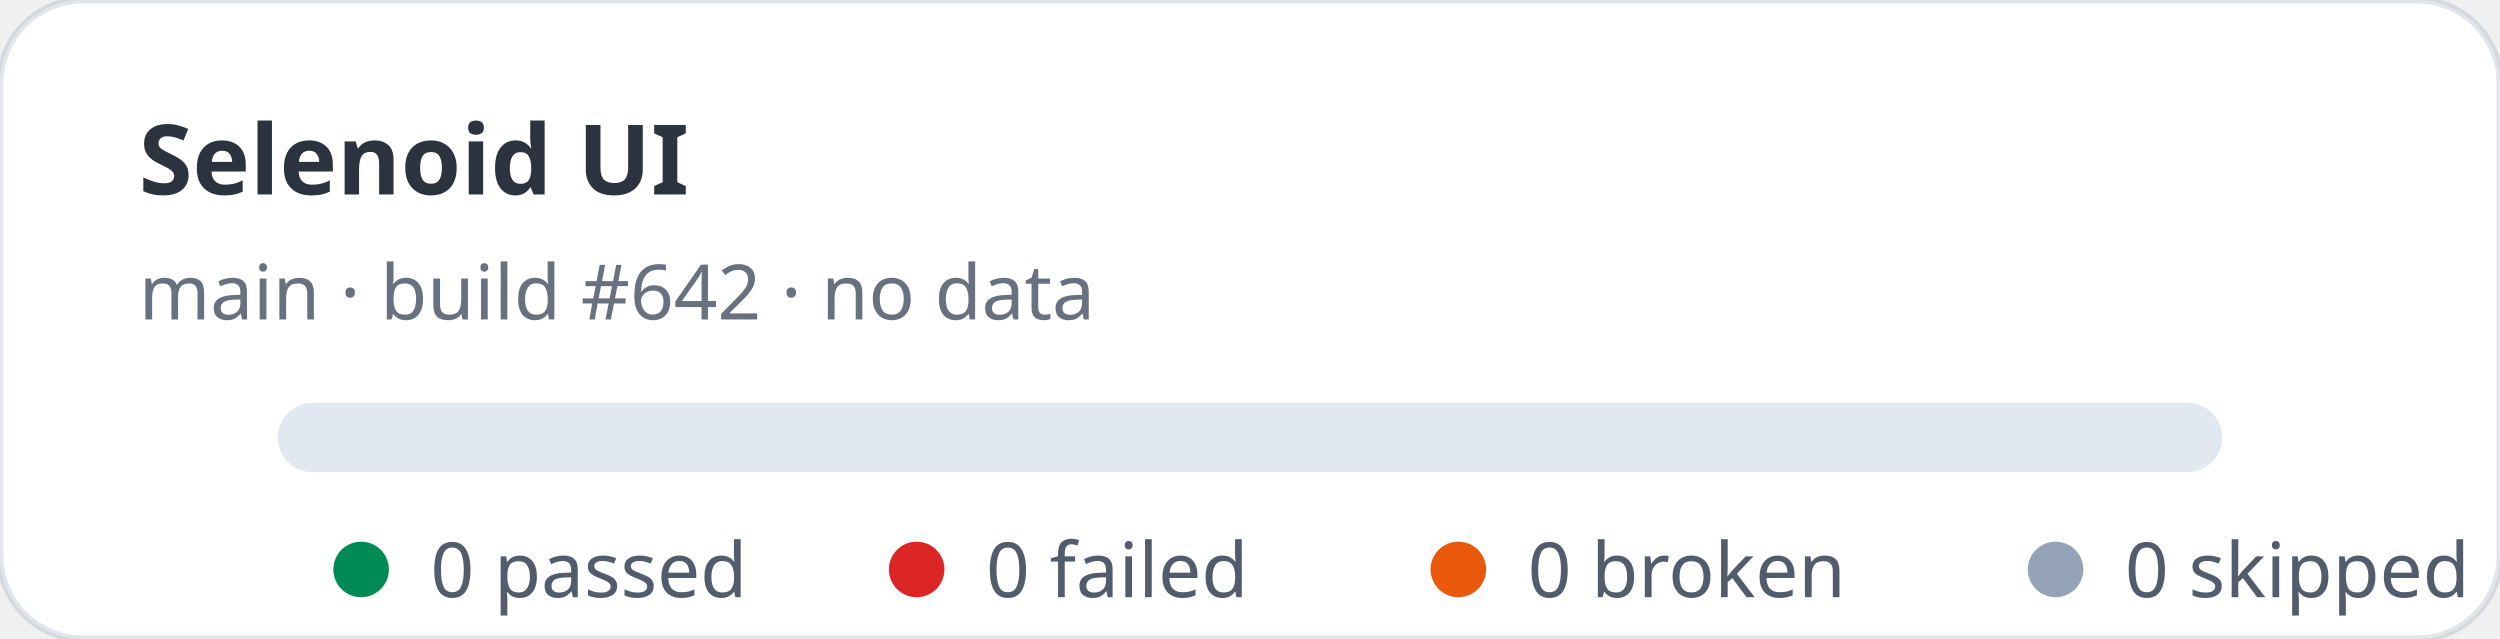
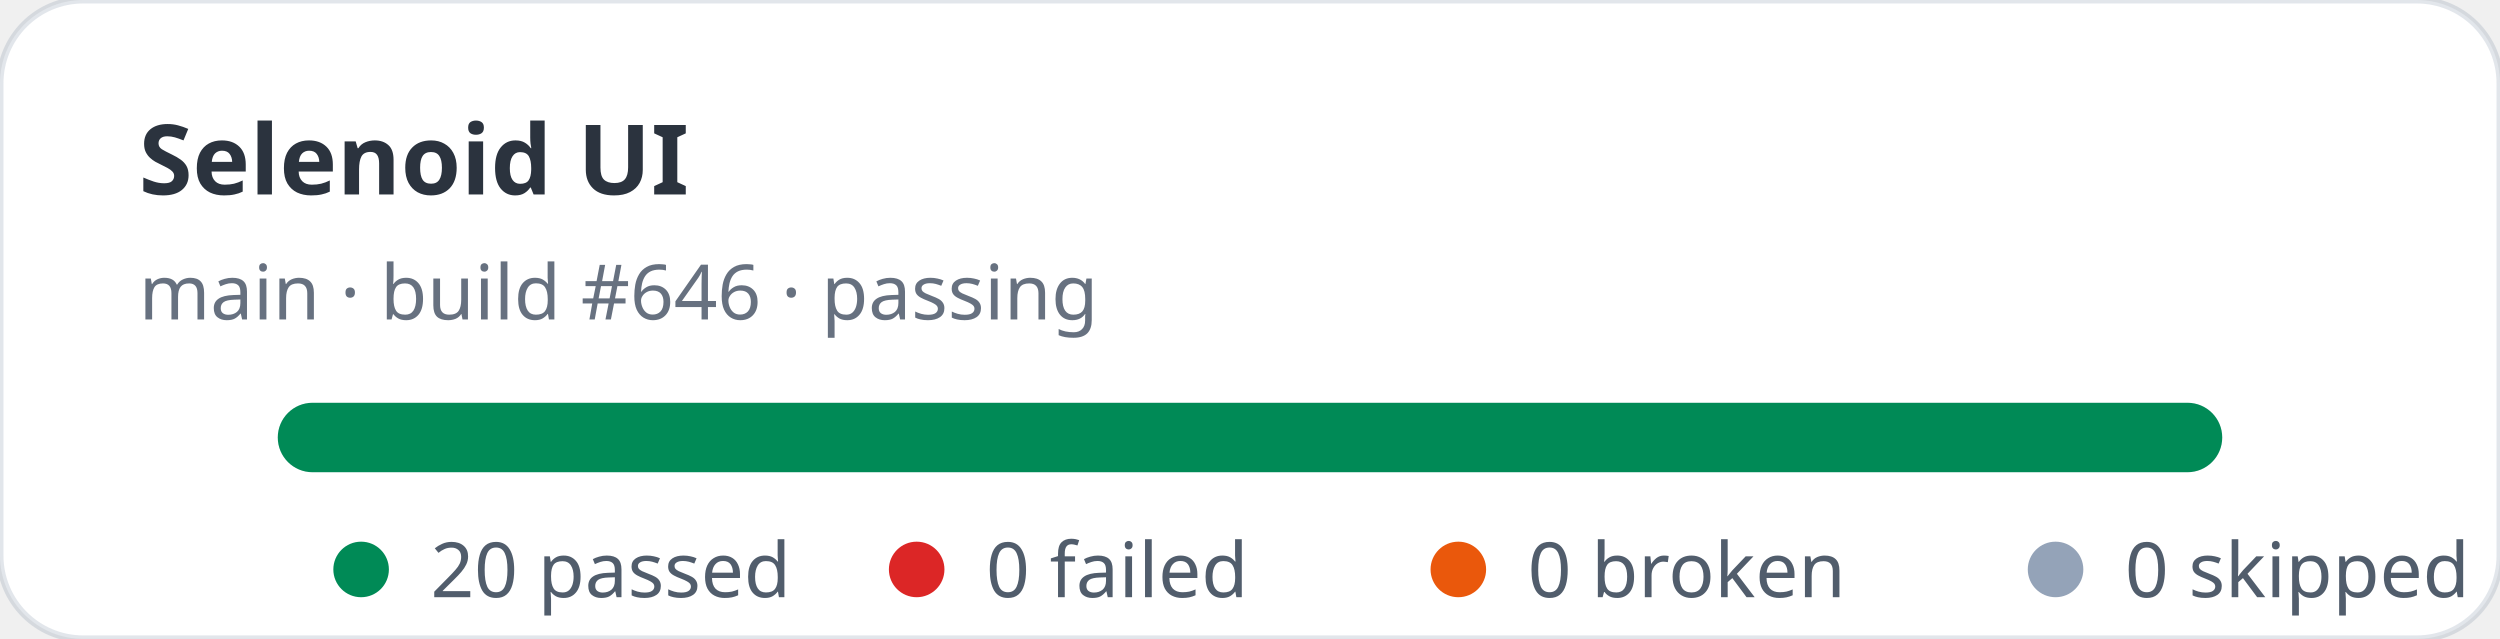
- <svg xmlns="http://www.w3.org/2000/svg" width="360" height="92" viewBox="0 0 360 92" role="img" aria-label="Selenoid UI stats: 0 passed, 0 failed">
+ <svg xmlns="http://www.w3.org/2000/svg" width="360" height="92" viewBox="0 0 360 92" role="img" aria-label="Selenoid UI stats: 20 passed, 0 failed">
  <rect width="360" height="92" rx="12" fill="#ffffff" stroke="rgba(11,48,86,0.12)" />
  <text x="20" y="28" fill="rgba(1,10,24,0.83)" font-family="ui-sans-serif,system-ui,sans-serif" font-size="14" font-weight="700">Selenoid UI</text>
-   <text x="20" y="46" fill="rgba(2,19,44,0.6)" font-family="ui-sans-serif,system-ui,sans-serif" font-size="11">main · build #642 · no data</text>
+   <text x="20" y="46" fill="rgba(2,19,44,0.6)" font-family="ui-sans-serif,system-ui,sans-serif" font-size="11">main · build #646 · passing</text>
  <rect x="40" y="58" width="280" height="10" rx="5" fill="#e2e8f0" />
+   <rect x="40" y="58" width="280" height="10" rx="5" fill="#008a56" />
  <g font-family="ui-sans-serif,system-ui,sans-serif" font-size="11" fill="rgba(1,18,40,0.68)">
    <circle cx="52" cy="82" r="4" fill="#008a56" />
-     <text x="62" y="86">0 passed</text>
+     <text x="62" y="86">20 passed</text>
    <circle cx="132" cy="82" r="4" fill="#dc2626" />
    <text x="142" y="86">0 failed</text>
    <circle cx="210" cy="82" r="4" fill="#ea580c" />
    <text x="220" y="86">0 broken</text>
    <circle cx="296" cy="82" r="4" fill="#94a3b8" />
    <text x="306" y="86">0 skipped</text>
  </g>
</svg>
